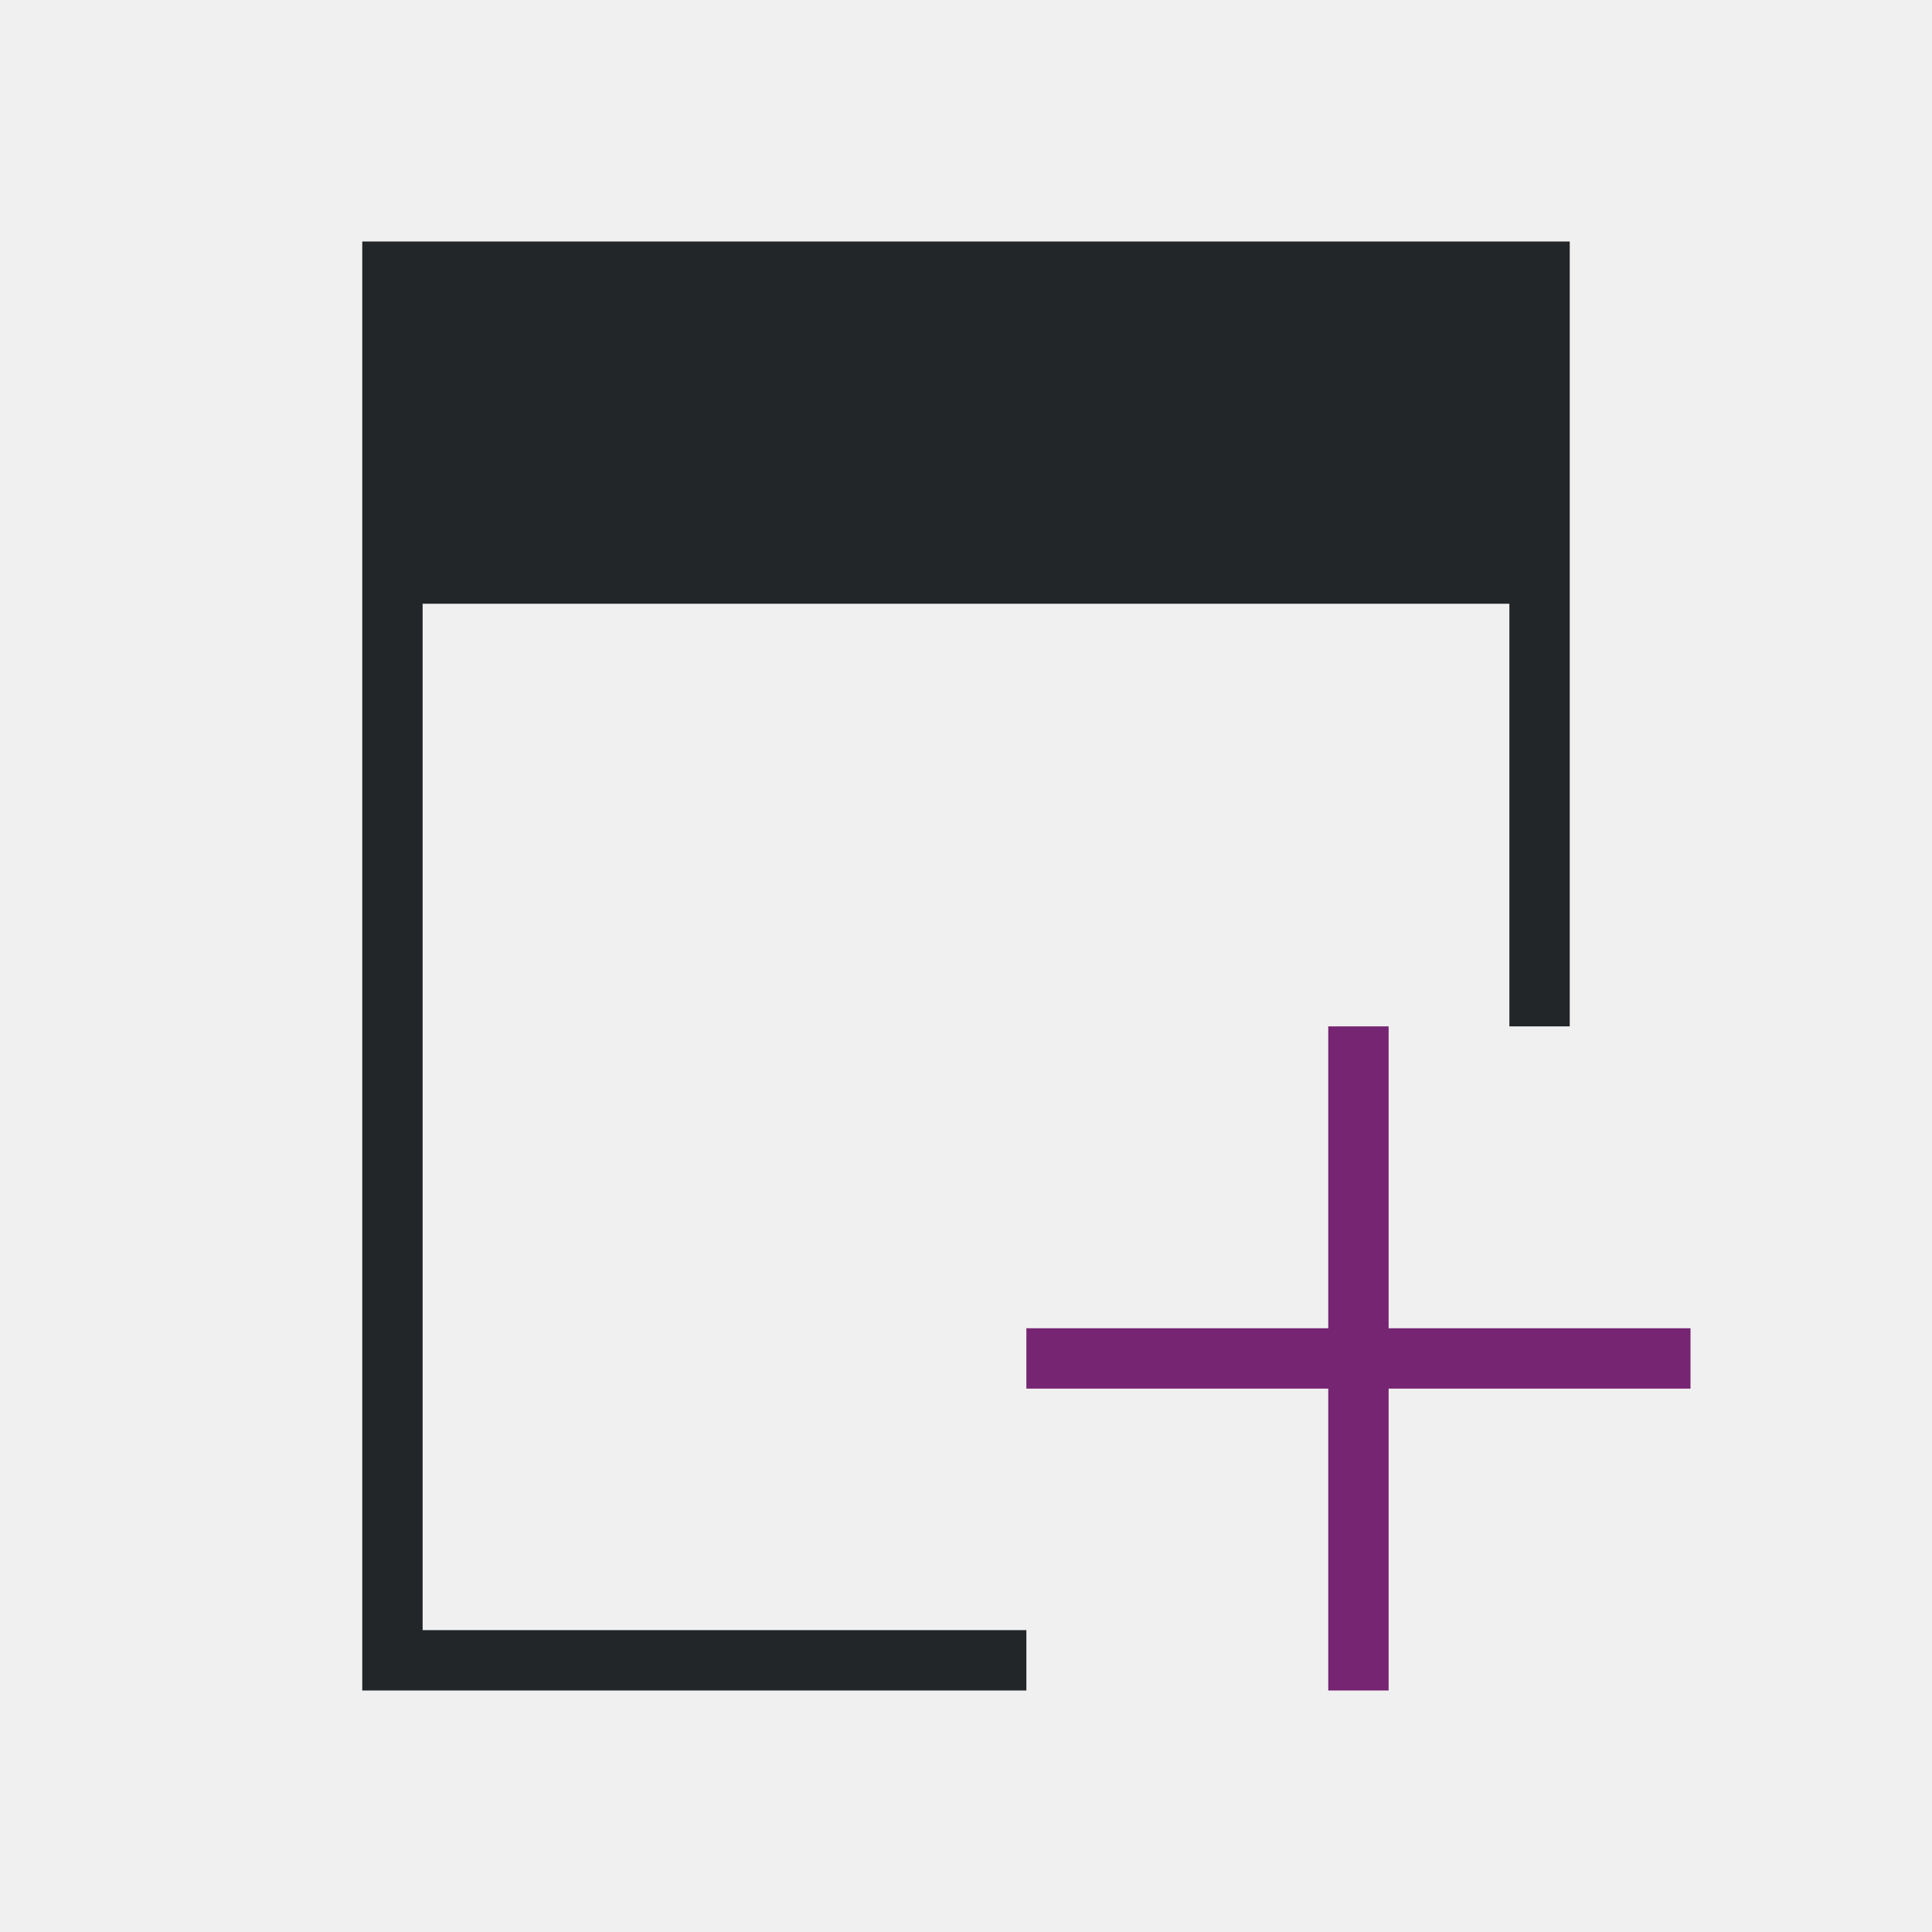
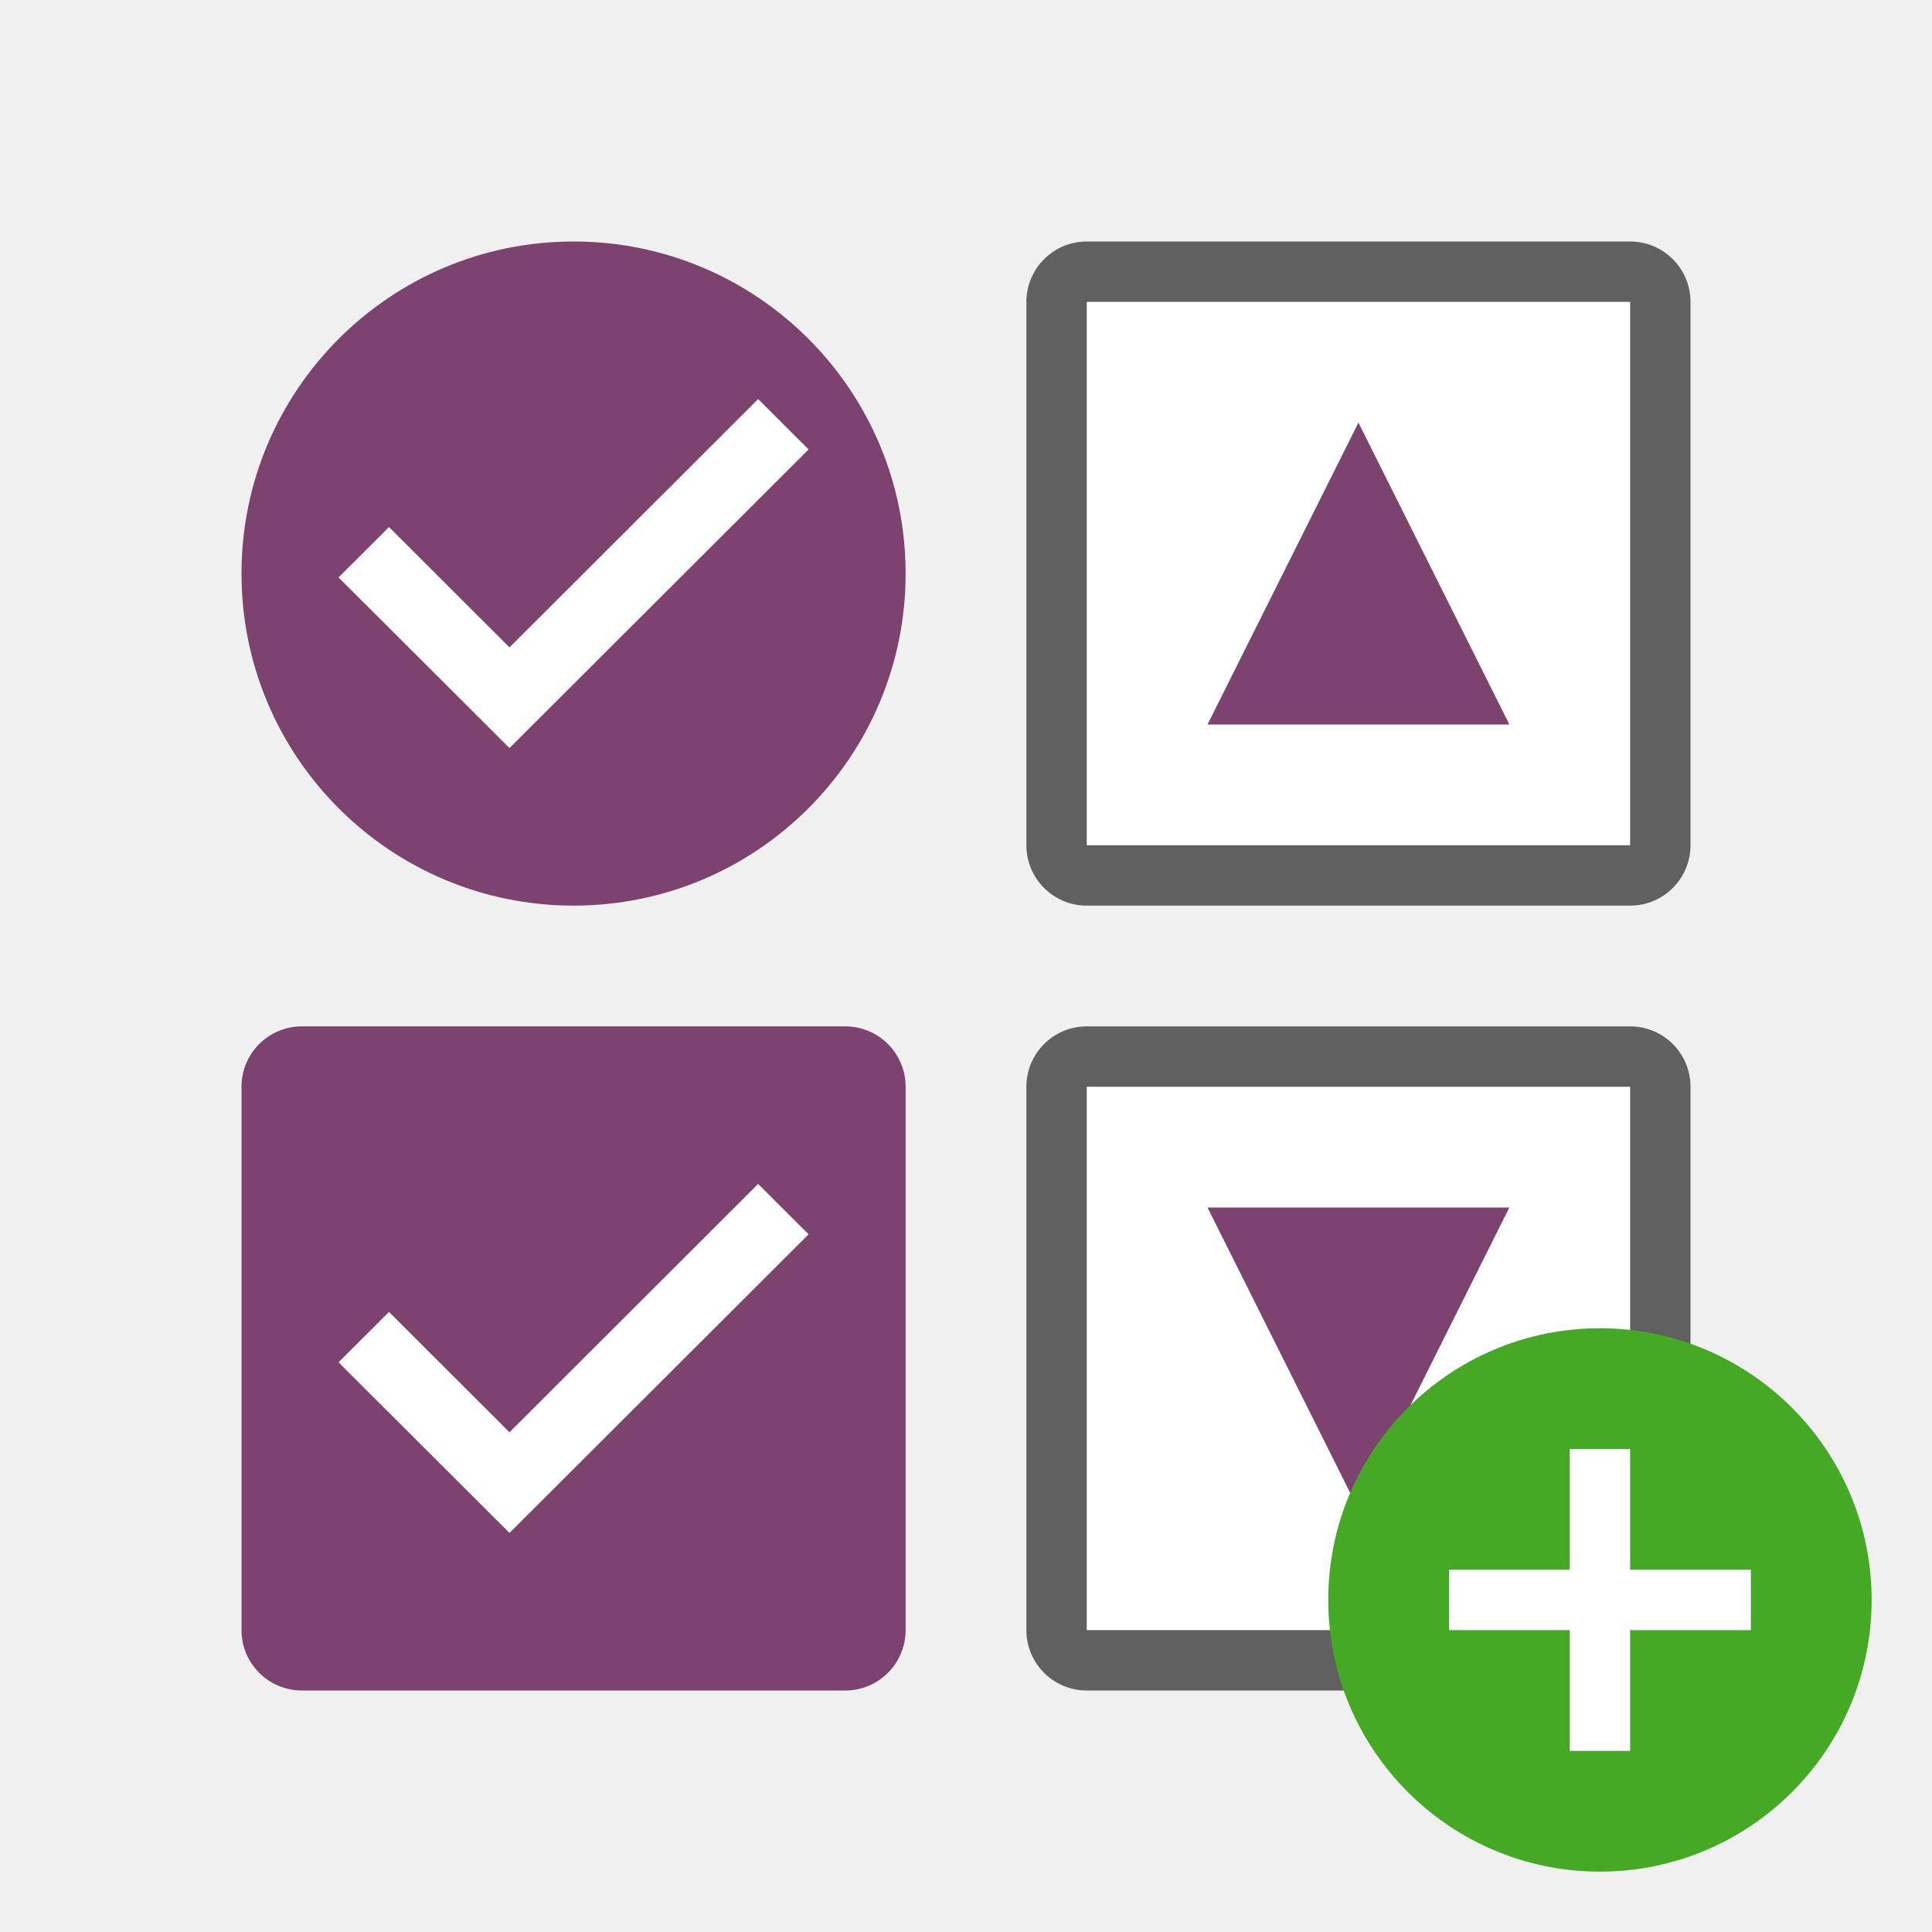
- <svg xmlns="http://www.w3.org/2000/svg" viewBox="0 0 32 32">
-   <path d="m22 17v5h-5v1h5v5h1v-5h5v-1h-5v-5z" fill="#762572" />
-   <path d="m6 4v24h11v-1h-10v-17h18v7h1v-13z" fill="#232629" />
+ <svg xmlns="http://www.w3.org/2000/svg" viewBox="0 0 32 32" version="1.1" id="svg6">
+   <defs id="defs10" />
+   <rect y="4" x="17" height="11" width="11" id="rect894" style="opacity:0.6;fill:#000000;fill-opacity:1;fill-rule:nonzero;stroke:none;stroke-width:2;stroke-linecap:round;stroke-linejoin:round;stroke-miterlimit:4;stroke-dasharray:none;stroke-opacity:0.987" ry="1" />
+   <rect style="opacity:1;fill:#ffffff;fill-opacity:1;fill-rule:nonzero;stroke:none;stroke-width:2;stroke-linecap:round;stroke-linejoin:round;stroke-miterlimit:4;stroke-dasharray:none;stroke-opacity:0.987" id="rect892" width="9" height="9" x="18" y="5" />
+   <rect ry="1" style="opacity:0.6;fill:#000000;fill-opacity:1;fill-rule:nonzero;stroke:none;stroke-width:2;stroke-linecap:round;stroke-linejoin:round;stroke-miterlimit:4;stroke-dasharray:none;stroke-opacity:0.987" id="rect896" width="11" height="11" x="17" y="17" />
+   <rect y="18" x="18" height="9" width="9" id="rect898" style="opacity:1;fill:#ffffff;fill-opacity:1;fill-rule:nonzero;stroke:none;stroke-width:2;stroke-linecap:round;stroke-linejoin:round;stroke-miterlimit:4;stroke-dasharray:none;stroke-opacity:0.987" />
+   <path style="fill:#7c436f;fill-opacity:1;stroke:none;stroke-width:1px;stroke-linecap:butt;stroke-linejoin:miter;stroke-opacity:1" d="M 22.5,7 25,12 h -5" id="path900" />
+   <circle style="opacity:1;fill:#7c436f;fill-opacity:1;fill-rule:nonzero;stroke:none;stroke-width:2.75;stroke-linecap:round;stroke-linejoin:round;stroke-miterlimit:4;stroke-dasharray:none;stroke-opacity:0.987" id="path904" cx="9.5" cy="9.5" r="5.5" />
+   <path id="path4638" d="M 22.5,25 25,20 h -5" style="fill:#7c436f;fill-opacity:1;stroke:none;stroke-width:1px;stroke-linecap:butt;stroke-linejoin:miter;stroke-opacity:1" />
+   <rect y="17" x="4" height="11" width="11" id="rect4640" style="opacity:1;fill:#7c436f;fill-opacity:1;fill-rule:nonzero;stroke:none;stroke-width:2;stroke-linecap:round;stroke-linejoin:round;stroke-miterlimit:4;stroke-dasharray:none;stroke-opacity:0.987" ry="1" />
+   <path d="M 12.557,19.61 8.439,23.723 6.443,21.73 5.607,22.564 8.439,25.39 13.393,20.444 Z" id="path938" style="color:#000000;font-style:normal;font-variant:normal;font-weight:normal;font-stretch:normal;font-size:medium;line-height:normal;font-family:sans-serif;font-variant-ligatures:normal;font-variant-position:normal;font-variant-caps:normal;font-variant-numeric:normal;font-variant-alternates:normal;font-feature-settings:normal;text-indent:0;text-align:start;text-decoration:none;text-decoration-line:none;text-decoration-style:solid;text-decoration-color:#000000;letter-spacing:normal;word-spacing:normal;text-transform:none;writing-mode:lr-tb;direction:ltr;text-orientation:mixed;dominant-baseline:auto;baseline-shift:baseline;text-anchor:start;white-space:normal;shape-padding:0;clip-rule:nonzero;display:inline;overflow:visible;visibility:visible;opacity:1;isolation:auto;mix-blend-mode:normal;color-interpolation:sRGB;color-interpolation-filters:linearRGB;solid-color:#000000;solid-opacity:1;vector-effect:none;fill:#ffffff;fill-opacity:1;fill-rule:nonzero;stroke:none;stroke-width:1.5;stroke-linecap:butt;stroke-linejoin:miter;stroke-miterlimit:4;stroke-dasharray:none;stroke-dashoffset:0;stroke-opacity:1;marker:none;color-rendering:auto;image-rendering:auto;shape-rendering:auto;text-rendering:auto;enable-background:accumulate" />
+   <path style="color:#000000;font-style:normal;font-variant:normal;font-weight:normal;font-stretch:normal;font-size:medium;line-height:normal;font-family:sans-serif;font-variant-ligatures:normal;font-variant-position:normal;font-variant-caps:normal;font-variant-numeric:normal;font-variant-alternates:normal;font-feature-settings:normal;text-indent:0;text-align:start;text-decoration:none;text-decoration-line:none;text-decoration-style:solid;text-decoration-color:#000000;letter-spacing:normal;word-spacing:normal;text-transform:none;writing-mode:lr-tb;direction:ltr;text-orientation:mixed;dominant-baseline:auto;baseline-shift:baseline;text-anchor:start;white-space:normal;shape-padding:0;clip-rule:nonzero;display:inline;overflow:visible;visibility:visible;opacity:1;isolation:auto;mix-blend-mode:normal;color-interpolation:sRGB;color-interpolation-filters:linearRGB;solid-color:#000000;solid-opacity:1;vector-effect:none;fill:#ffffff;fill-opacity:1;fill-rule:nonzero;stroke:none;stroke-width:1.5;stroke-linecap:butt;stroke-linejoin:miter;stroke-miterlimit:4;stroke-dasharray:none;stroke-dashoffset:0;stroke-opacity:1;marker:none;color-rendering:auto;image-rendering:auto;shape-rendering:auto;text-rendering:auto;enable-background:accumulate" id="path4642" d="M 12.557,6.61 8.439,10.723 6.443,8.73 5.607,9.564 8.439,12.39 13.393,7.444 Z" />
+   <circle style="opacity:1;vector-effect:none;fill:#46a926;fill-opacity:1;stroke:none;stroke-width:4.5;stroke-linecap:butt;stroke-linejoin:round;stroke-miterlimit:4;stroke-dasharray:none;stroke-dashoffset:0;stroke-opacity:1" id="path2644" cy="26.5" cx="26.5" r="4.5" />
+   <path id="path1063" overflow="visible" font-weight="400" style="color:#000000;font-weight:400;line-height:normal;font-family:sans-serif;text-indent:0;text-align:start;text-decoration:none;text-decoration-line:none;text-decoration-style:solid;text-decoration-color:#000000;text-transform:none;white-space:normal;overflow:visible;isolation:auto;mix-blend-mode:normal;fill:#ffffff;fill-opacity:1;marker:none" d="m 26,24 v 2 h -2 v 1 H 26 v 2 h 1 v -2 h 2 v -1 h -2 v -2 z" />
</svg>
